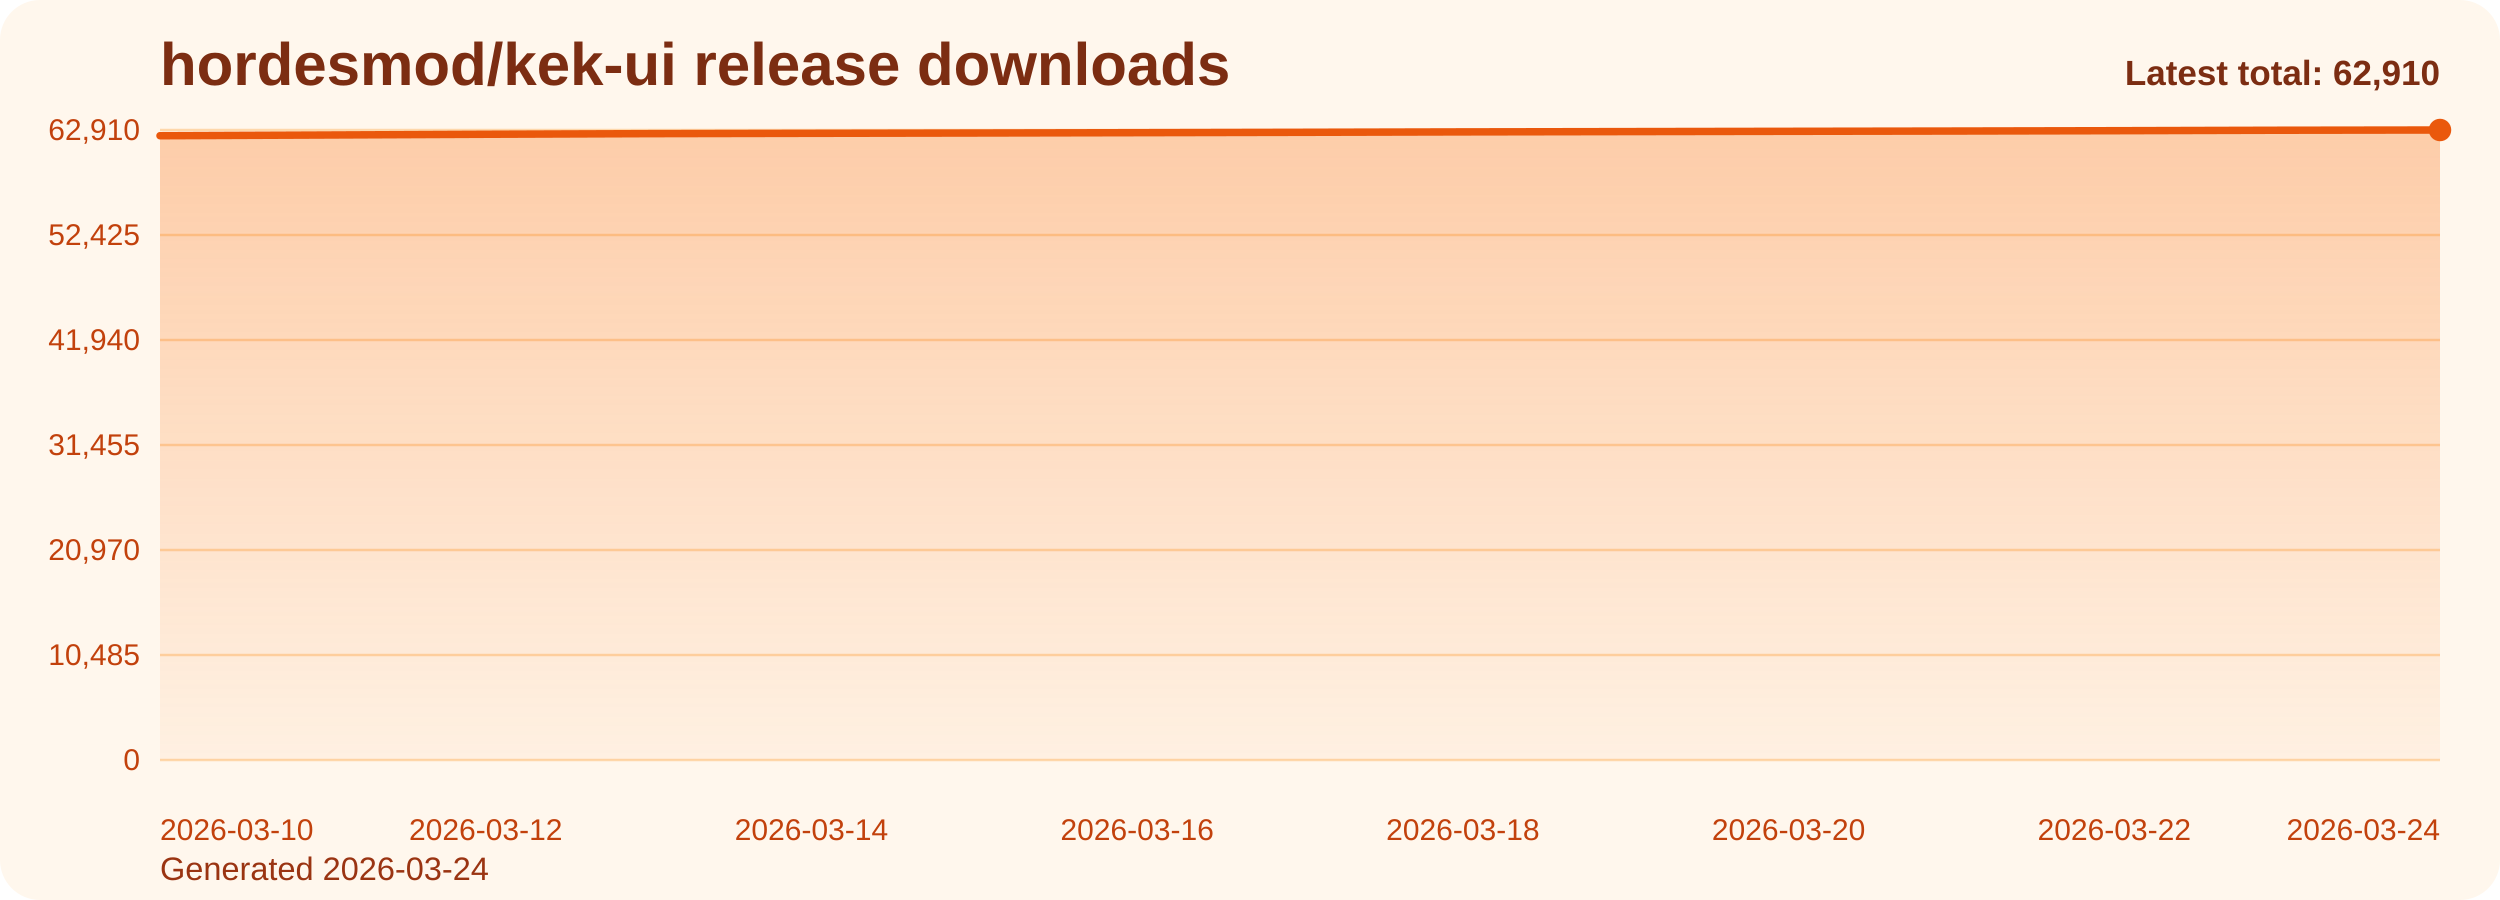
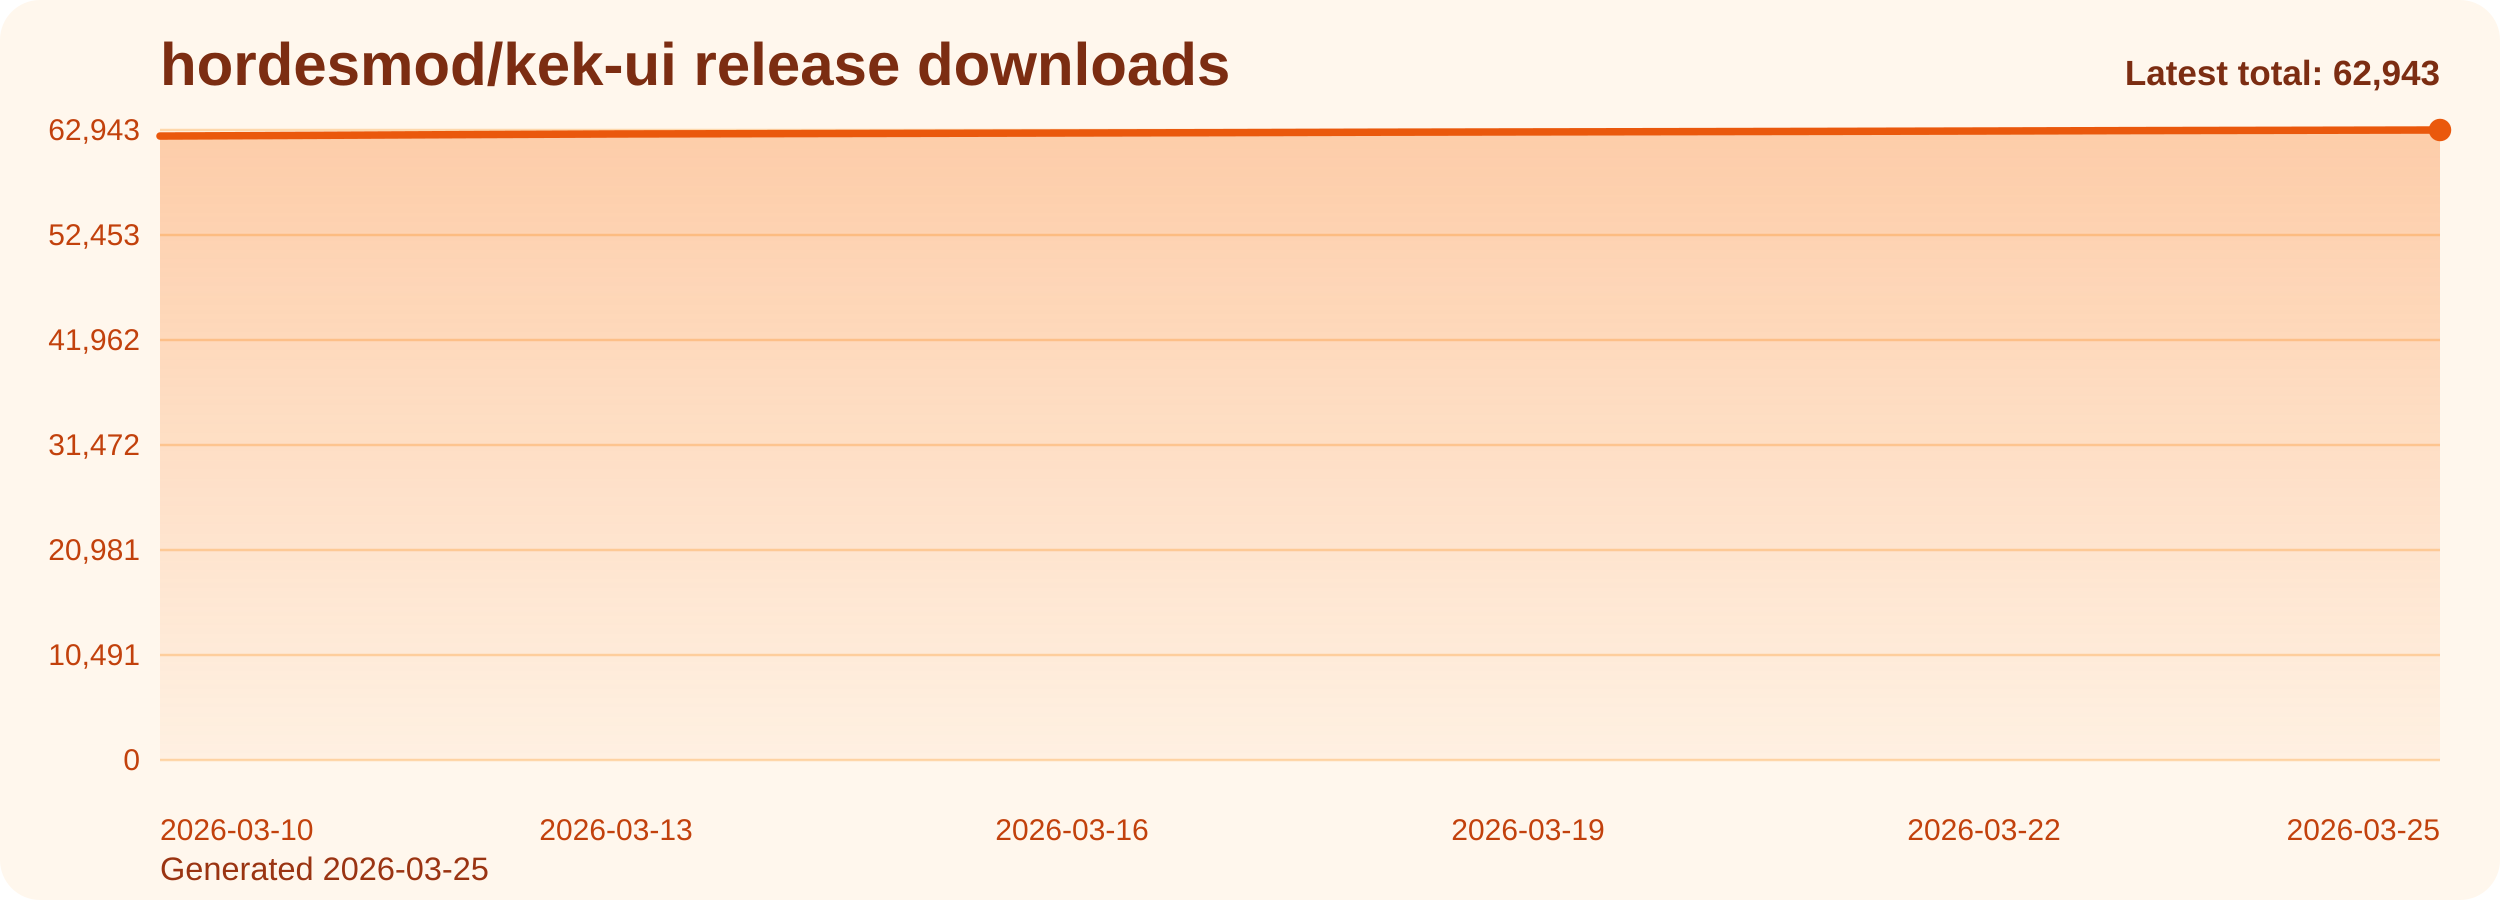
<svg xmlns="http://www.w3.org/2000/svg" viewBox="0 0 1000 360" role="img" aria-label="hordesmod/kek-ui release downloads chart">
  <defs>
    <linearGradient id="fill-total-trend-orange" x1="0" y1="0" x2="0" y2="1">
      <stop offset="0%" stop-color="#f97316" stop-opacity="0.32" />
      <stop offset="100%" stop-color="#f97316" stop-opacity="0.05" />
    </linearGradient>
    <style>
      .bg { fill: #fff7ed; }
      .title { font: 700 24px Arial, sans-serif; fill: #7c2d12; }
      .sub { font: 400 13px Arial, sans-serif; fill: #9a3412; }
      .grid { stroke: #fed7aa; stroke-width: 1; }
      .axis { font: 400 12px Arial, sans-serif; fill: #c2410c; }
      .line { fill: none; stroke: #ea580c; stroke-width: 3; stroke-linecap: round; stroke-linejoin: round; }
      .dot { fill: #ea580c; }
      .value { font: 600 11px Arial, sans-serif; fill: #9a3412; }
      .latest { font: 700 14px Arial, sans-serif; fill: #7c2d12; }
    </style>
  </defs>
  <rect class="bg" x="0" y="0" width="1000" height="360" rx="16" />
  <text class="title" x="64" y="34">hordesmod/kek-ui release downloads</text>
-   <text class="sub" x="64" y="352">Generated 2026-03-24</text>
+   <text class="sub" x="64" y="352">Generated 2026-03-25</text>
  <line x1="64" y1="52.00" x2="976" y2="52.00" class="grid" />
-   <text x="56" y="56.00" text-anchor="end" class="axis">62,910</text>
+   <text x="56" y="56.00" text-anchor="end" class="axis">62,943</text>
  <line x1="64" y1="94.00" x2="976" y2="94.00" class="grid" />
-   <text x="56" y="98.00" text-anchor="end" class="axis">52,425</text>
+   <text x="56" y="98.00" text-anchor="end" class="axis">52,453</text>
  <line x1="64" y1="136.00" x2="976" y2="136.00" class="grid" />
-   <text x="56" y="140.00" text-anchor="end" class="axis">41,940</text>
+   <text x="56" y="140.00" text-anchor="end" class="axis">41,962</text>
  <line x1="64" y1="178.00" x2="976" y2="178.00" class="grid" />
-   <text x="56" y="182.00" text-anchor="end" class="axis">31,455</text>
+   <text x="56" y="182.00" text-anchor="end" class="axis">31,472</text>
  <line x1="64" y1="220.00" x2="976" y2="220.00" class="grid" />
-   <text x="56" y="224.00" text-anchor="end" class="axis">20,970</text>
+   <text x="56" y="224.00" text-anchor="end" class="axis">20,981</text>
  <line x1="64" y1="262.00" x2="976" y2="262.00" class="grid" />
-   <text x="56" y="266.00" text-anchor="end" class="axis">10,485</text>
+   <text x="56" y="266.00" text-anchor="end" class="axis">10,491</text>
  <line x1="64" y1="304.00" x2="976" y2="304.00" class="grid" />
  <text x="56" y="308.00" text-anchor="end" class="axis">0</text>
-   <path d="M 64.00 304 L 64.00 54.29 L 129.14 54.01 L 194.29 53.71 L 259.43 53.46 L 324.57 53.33 L 389.71 53.21 L 454.86 53.07 L 520.00 52.93 L 585.14 52.76 L 650.29 52.64 L 715.43 52.53 L 780.57 52.42 L 845.71 52.28 L 910.86 52.10 L 976.00 52.00 L 976.00 304 Z" fill="url(#fill-total-trend-orange)" />
-   <polyline class="line" points="64.00,54.29 129.14,54.01 194.29,53.71 259.43,53.46 324.57,53.33 389.71,53.21 454.86,53.07 520.00,52.93 585.14,52.76 650.29,52.64 715.43,52.53 780.57,52.42 845.71,52.28 910.86,52.10 976.00,52.00" />
+   <path d="M 64.00 304 L 64.00 54.42 L 124.80 54.15 L 185.60 53.85 L 246.40 53.59 L 307.20 53.46 L 368.00 53.34 L 428.80 53.20 L 489.60 53.06 L 550.40 52.89 L 611.20 52.77 L 672.00 52.66 L 732.80 52.55 L 793.60 52.41 L 854.40 52.24 L 915.20 52.13 L 976.00 52.00 L 976.00 304 Z" fill="url(#fill-total-trend-orange)" />
+   <polyline class="line" points="64.00,54.42 124.80,54.15 185.60,53.85 246.40,53.59 307.20,53.46 368.00,53.34 428.80,53.20 489.60,53.06 550.40,52.89 611.20,52.77 672.00,52.66 732.80,52.55 793.60,52.41 854.40,52.24 915.20,52.13 976.00,52.00" />
  <circle class="dot" cx="976.00" cy="52.00" r="4.5" />
  <text class="axis" x="64.00" y="336" text-anchor="start">2026-03-10</text>
-   <text class="axis" x="194.29" y="336" text-anchor="middle">2026-03-12</text>
-   <text class="axis" x="324.57" y="336" text-anchor="middle">2026-03-14</text>
-   <text class="axis" x="454.86" y="336" text-anchor="middle">2026-03-16</text>
-   <text class="axis" x="585.14" y="336" text-anchor="middle">2026-03-18</text>
-   <text class="axis" x="715.43" y="336" text-anchor="middle">2026-03-20</text>
-   <text class="axis" x="845.71" y="336" text-anchor="middle">2026-03-22</text>
-   <text class="axis" x="976.00" y="336" text-anchor="end">2026-03-24</text>
-   <text class="latest" x="976" y="34" text-anchor="end">Latest total: 62,910</text>
+   <text class="axis" x="246.40" y="336" text-anchor="middle">2026-03-13</text>
+   <text class="axis" x="428.80" y="336" text-anchor="middle">2026-03-16</text>
+   <text class="axis" x="611.20" y="336" text-anchor="middle">2026-03-19</text>
+   <text class="axis" x="793.60" y="336" text-anchor="middle">2026-03-22</text>
+   <text class="axis" x="976.00" y="336" text-anchor="end">2026-03-25</text>
+   <text class="latest" x="976" y="34" text-anchor="end">Latest total: 62,943</text>
</svg>
